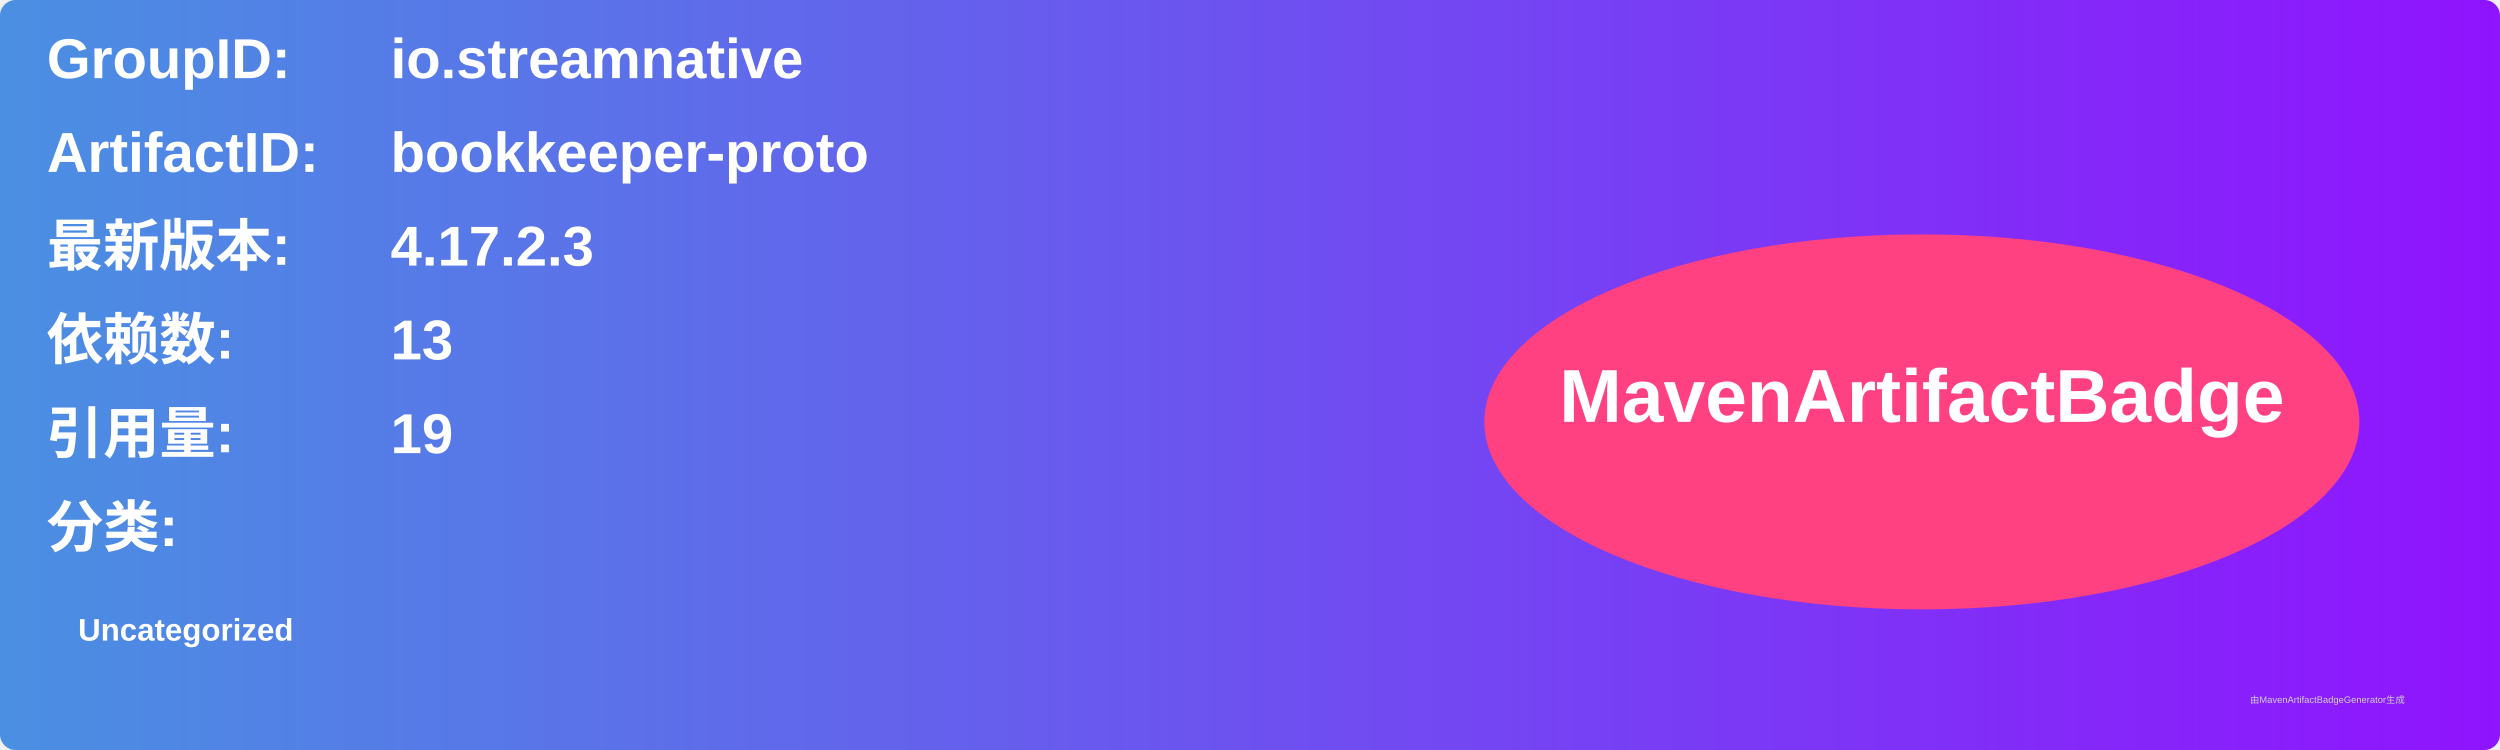
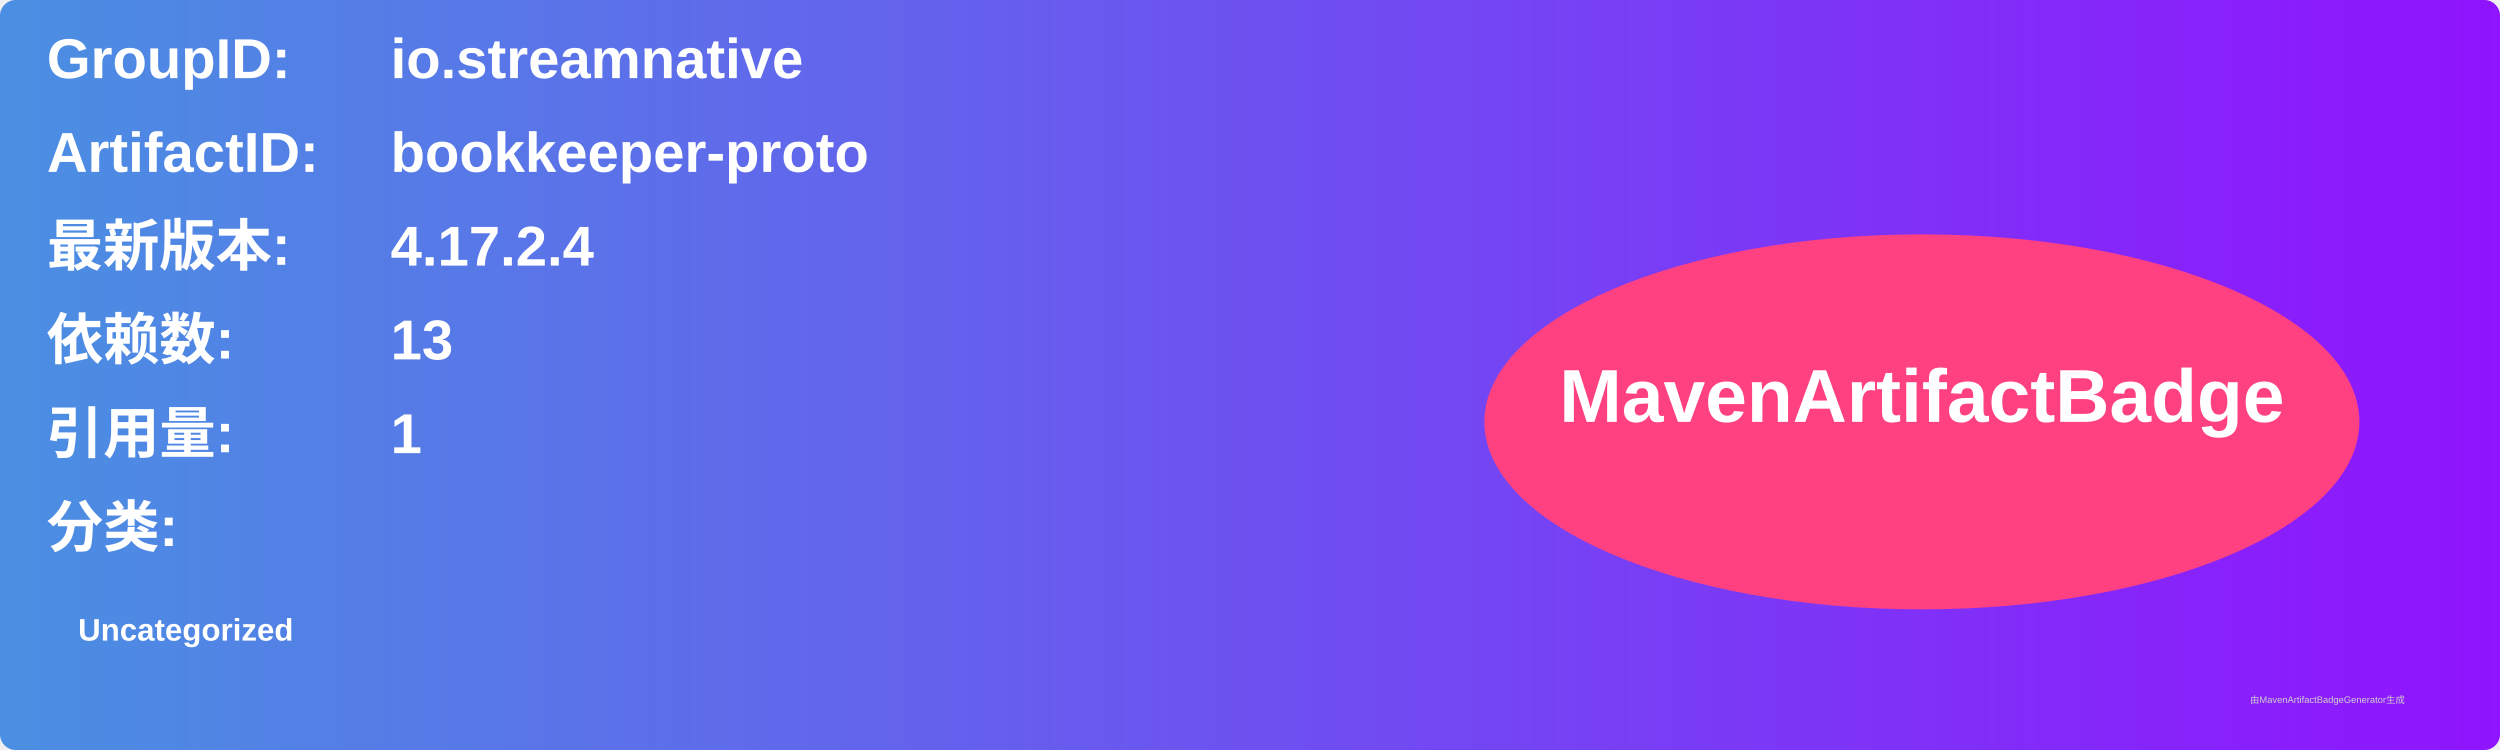
<svg xmlns="http://www.w3.org/2000/svg" width="800" height="240" viewBox="0 0 800 240">
  <linearGradient id="grad" x1="0%" y1="0%" x2="100%" y2="0%">
    <stop offset="0%" stop-color="#4a90e2" />
    <stop offset="100%" stop-color="#9013fe" />
  </linearGradient>
  <rect width="100%" height="100%" rx="5" ry="5" fill="url(#grad)" />
  <g transform="translate(15, 15)">
    <text x="0" y="10" font-family="Arial" font-size="18" fill="white" font-weight="bold" width="260">GroupID:</text>
    <text x="110" y="10" font-family="Arial" font-size="18" fill="white" font-weight="bold" width="460">io.streamnative</text>
    <text x="0" y="40" font-family="Arial" font-size="18" fill="white" font-weight="bold" width="260">ArtifactID:</text>
    <text x="110" y="40" font-family="Arial" font-size="18" fill="white" font-weight="bold" width="460">bookkeeper-proto</text>
    <text x="0" y="70" font-family="Arial" font-size="18" fill="white" font-weight="bold">最新版本:</text>
    <text x="110" y="70" font-family="Arial" font-size="18" fill="white" font-weight="bold">
-       <tspan font-weight="bold">4.17.2.3</tspan>
+       <tspan font-weight="bold">4.17.2.4</tspan>
    </text>
    <text x="0" y="100" font-family="Arial" font-size="18" fill="white" font-weight="bold">依赖数: </text>
    <text x="110" y="100" font-family="Arial" font-size="18" fill="white">
      <tspan font-weight="bold">13</tspan>
    </text>
    <text x="0" y="130" font-family="Arial" font-size="18" fill="white" font-weight="bold">引用量: </text>
    <text x="110" y="130" font-family="Arial" font-size="18" fill="white">
-       <tspan font-weight="bold">19</tspan>
+       <tspan font-weight="bold">1</tspan>
    </text>
    <text x="0" y="160" font-family="Arial" font-size="18" fill="white" font-weight="bold">分类:</text>
    <text x="10" y="190" font-family="Arial" font-size="10" fill="white">
      <tspan font-weight="bold">Uncategorized</tspan>
    </text>
    <ellipse cx="600" cy="120" rx="140" ry="60" fill="#ff4081" />
    <text x="600" y="120" text-anchor="middle" font-family="Arial" font-size="24" fill="white" font-weight="bold">MavenArtifactBadge</text>
  </g>
  <text x="720" y="225" font-family="Arial" font-size="3" fill="#d0d0d0">由MavenArtifactBadgeGenerator生成</text>
</svg>
